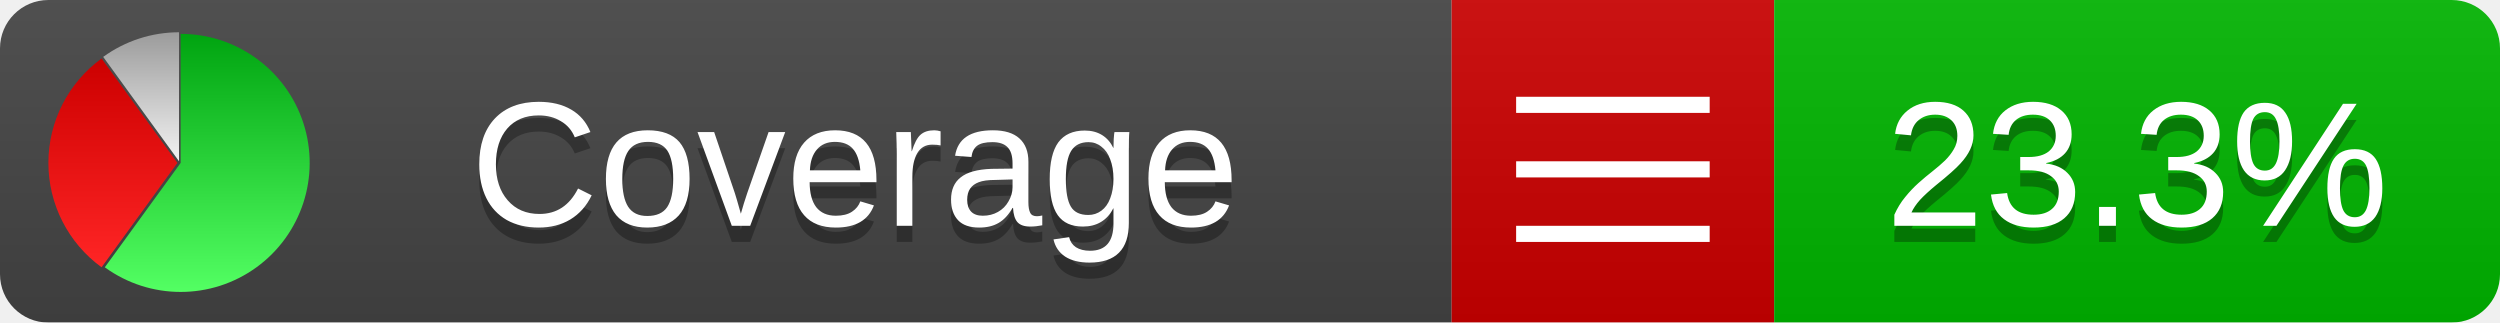
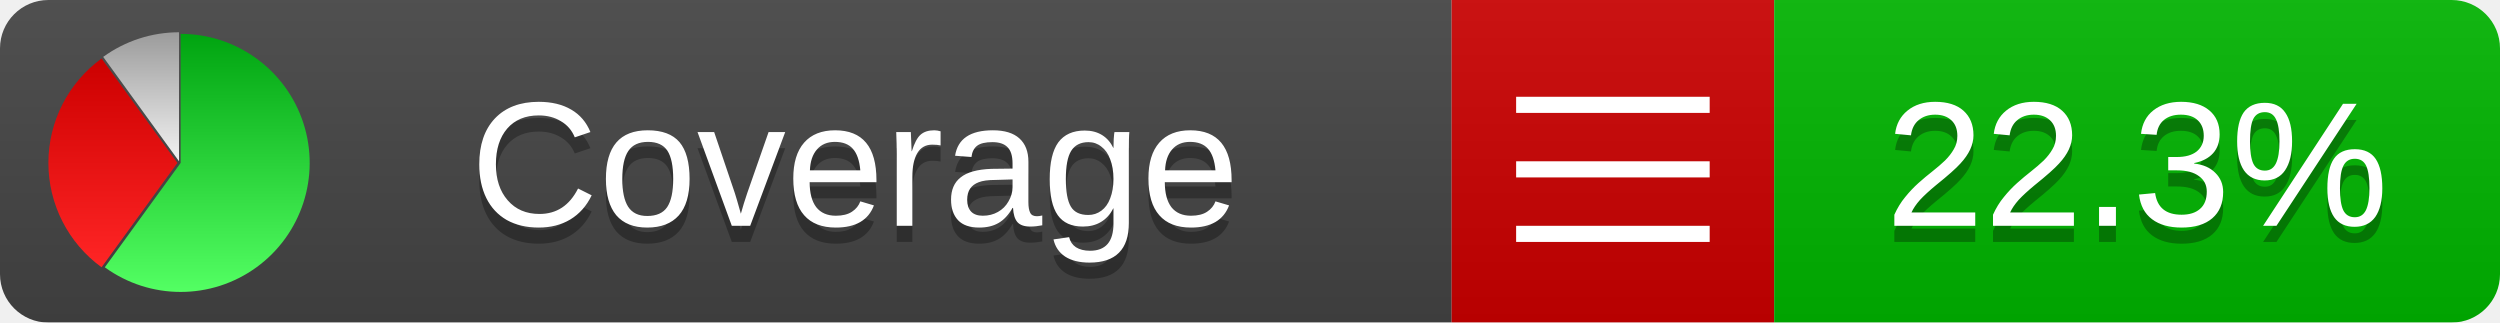
<svg xmlns="http://www.w3.org/2000/svg" xmlns:xlink="http://www.w3.org/1999/xlink" width="155" height="20">
  <style type="text/css">
          
            @keyframes fadeout {
              0 % { visibility: visible; opacity: 1; }
              40% { visibility: visible; opacity: 1; }
              50% { visibility: hidden; opacity: 0; }
              90% { visibility: hidden; opacity: 0; }
              100% { visibility: visible; opacity: 1; }
            }
            @keyframes fadein {
              0% { visibility: hidden; opacity: 0; }
              40% { visibility: hidden; opacity: 0; }
              50% { visibility: visible; opacity: 1; }
              90% { visibility: visible; opacity: 1; }
              100% { visibility: hidden; opacity: 0; }
            }
            .linecoverage {
                animation-duration: 10s;
                animation-name: fadeout;
                animation-iteration-count: infinite;
            }
            .branchcoverage {
                animation-duration: 10s;
                animation-name: fadein;
                animation-iteration-count: infinite;
            }
          
    </style>
  <defs>
    <linearGradient id="gradient" x2="0" y2="100%">
      <stop offset="0" stop-color="#bbb" stop-opacity=".1" />
      <stop offset="1" stop-opacity=".1" />
    </linearGradient>
    <linearGradient id="green" x2="0" y2="100%">
      <stop offset="0" stop-color="#00A410" />
      <stop offset="1" stop-color="#53FF63" />
    </linearGradient>
    <linearGradient id="red" x2="0" y2="100%">
      <stop offset="0" stop-color="#C00" />
      <stop offset="1" stop-color="#FF2525" />
    </linearGradient>
    <linearGradient id="gray" x2="0" y2="100%">
      <stop offset="0" stop-color="#9B9B9B" />
      <stop offset="1" stop-color="#F3F3F3" />
    </linearGradient>
    <mask id="mask">
      <rect width="155" height="20" rx="3" fill="#fff" />
    </mask>
    <g id="icon">
      <path style="fill:url(#green);" d="M205,202.5 l0,-200 a200,200 0 1,1 -117.558,361.803 z" />
      <path style="fill:url(#red);" d="M200,202.5 l-117.558,161.803 a200,200 0 0,1 0,-323.607 z" />
      <path style="fill:url(#gray);" d="M202.5,200 l-117.558,-161.803 a200,200 0 0,1 117.558,-38.196 z" />
    </g>
  </defs>
  <g mask="url(#mask)">
    <rect x="0" y="0" width="90" height="20" fill="#444" />
    <rect x="90" y="0" width="20" height="20" fill="#c00" />
    <rect x="110" y="0" width="45" height="20" fill="#00B600" />
    <rect x="0" y="0" width="155" height="20" fill="url(#gradient)" />
  </g>
  <g>
    <path class="" stroke="#fff" d="M94 6.5 h12 M94 10.5 h12 M94 14.5 h12" />
  </g>
  <g fill="#fff" text-anchor="middle" font-family="Verdana,Arial,Geneva,sans-serif" font-size="11">
    <a xlink:href="https://github.com/danielpalme/ReportGenerator" target="_top">
      <use xlink:href="#icon" transform="translate(3,2) scale(.04)" />
    </a>
    <text x="53" y="15" fill="#010101" fill-opacity=".3">Coverage</text>
    <text x="53" y="14" fill="#fff">Coverage</text>
-     <text class="" x="132.5" y="15" fill="#010101" fill-opacity=".3">23.3%</text>
-     <text class="" x="132.5" y="14">23.3%</text>
+     <text class="" x="132.5" y="15" fill="#010101" fill-opacity=".3">22.3%</text>
+     <text class="" x="132.5" y="14">22.3%</text>
  </g>
  <g>
    <rect class="" x="90" y="0" width="65" height="20" fill-opacity="0" />
  </g>
</svg>
